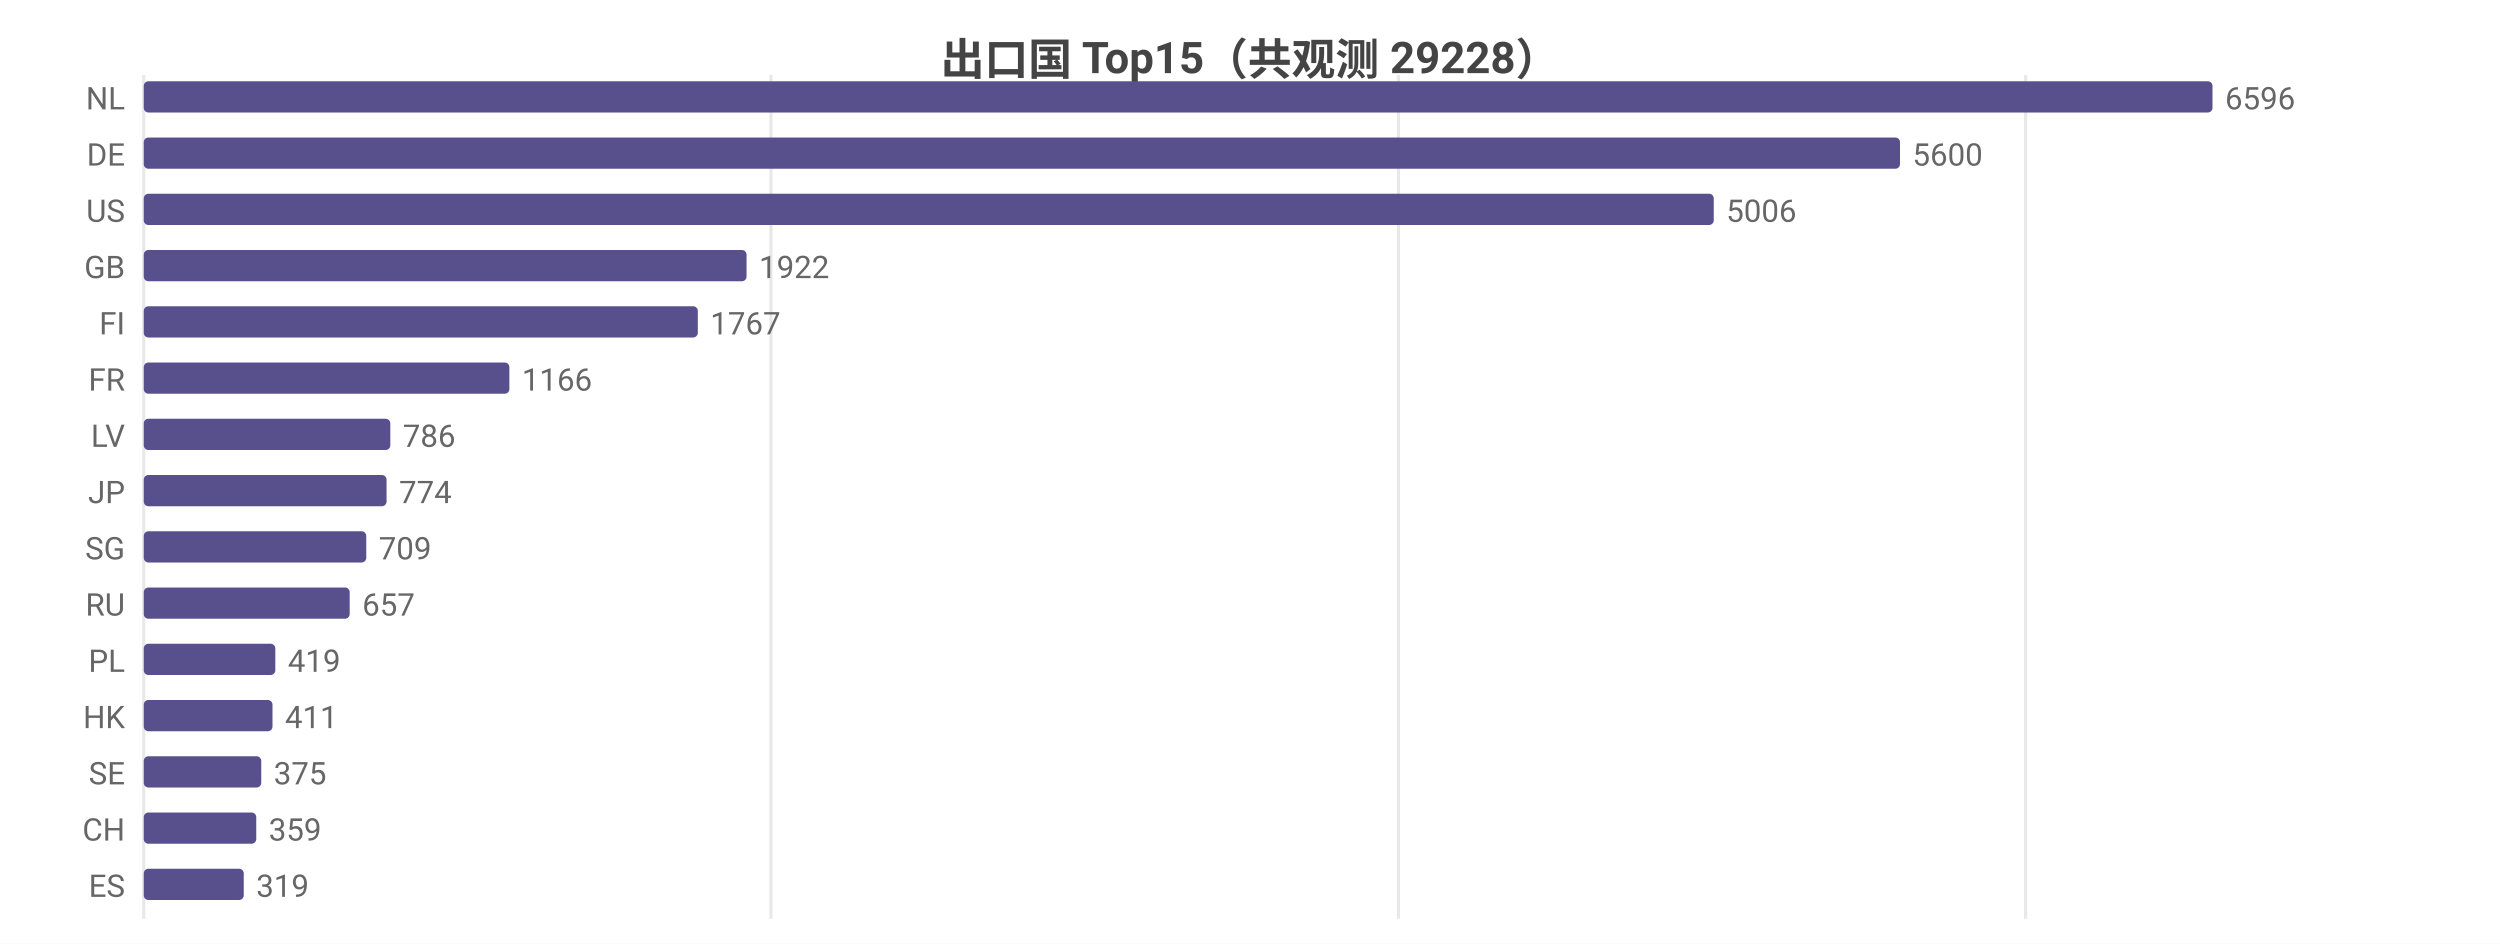
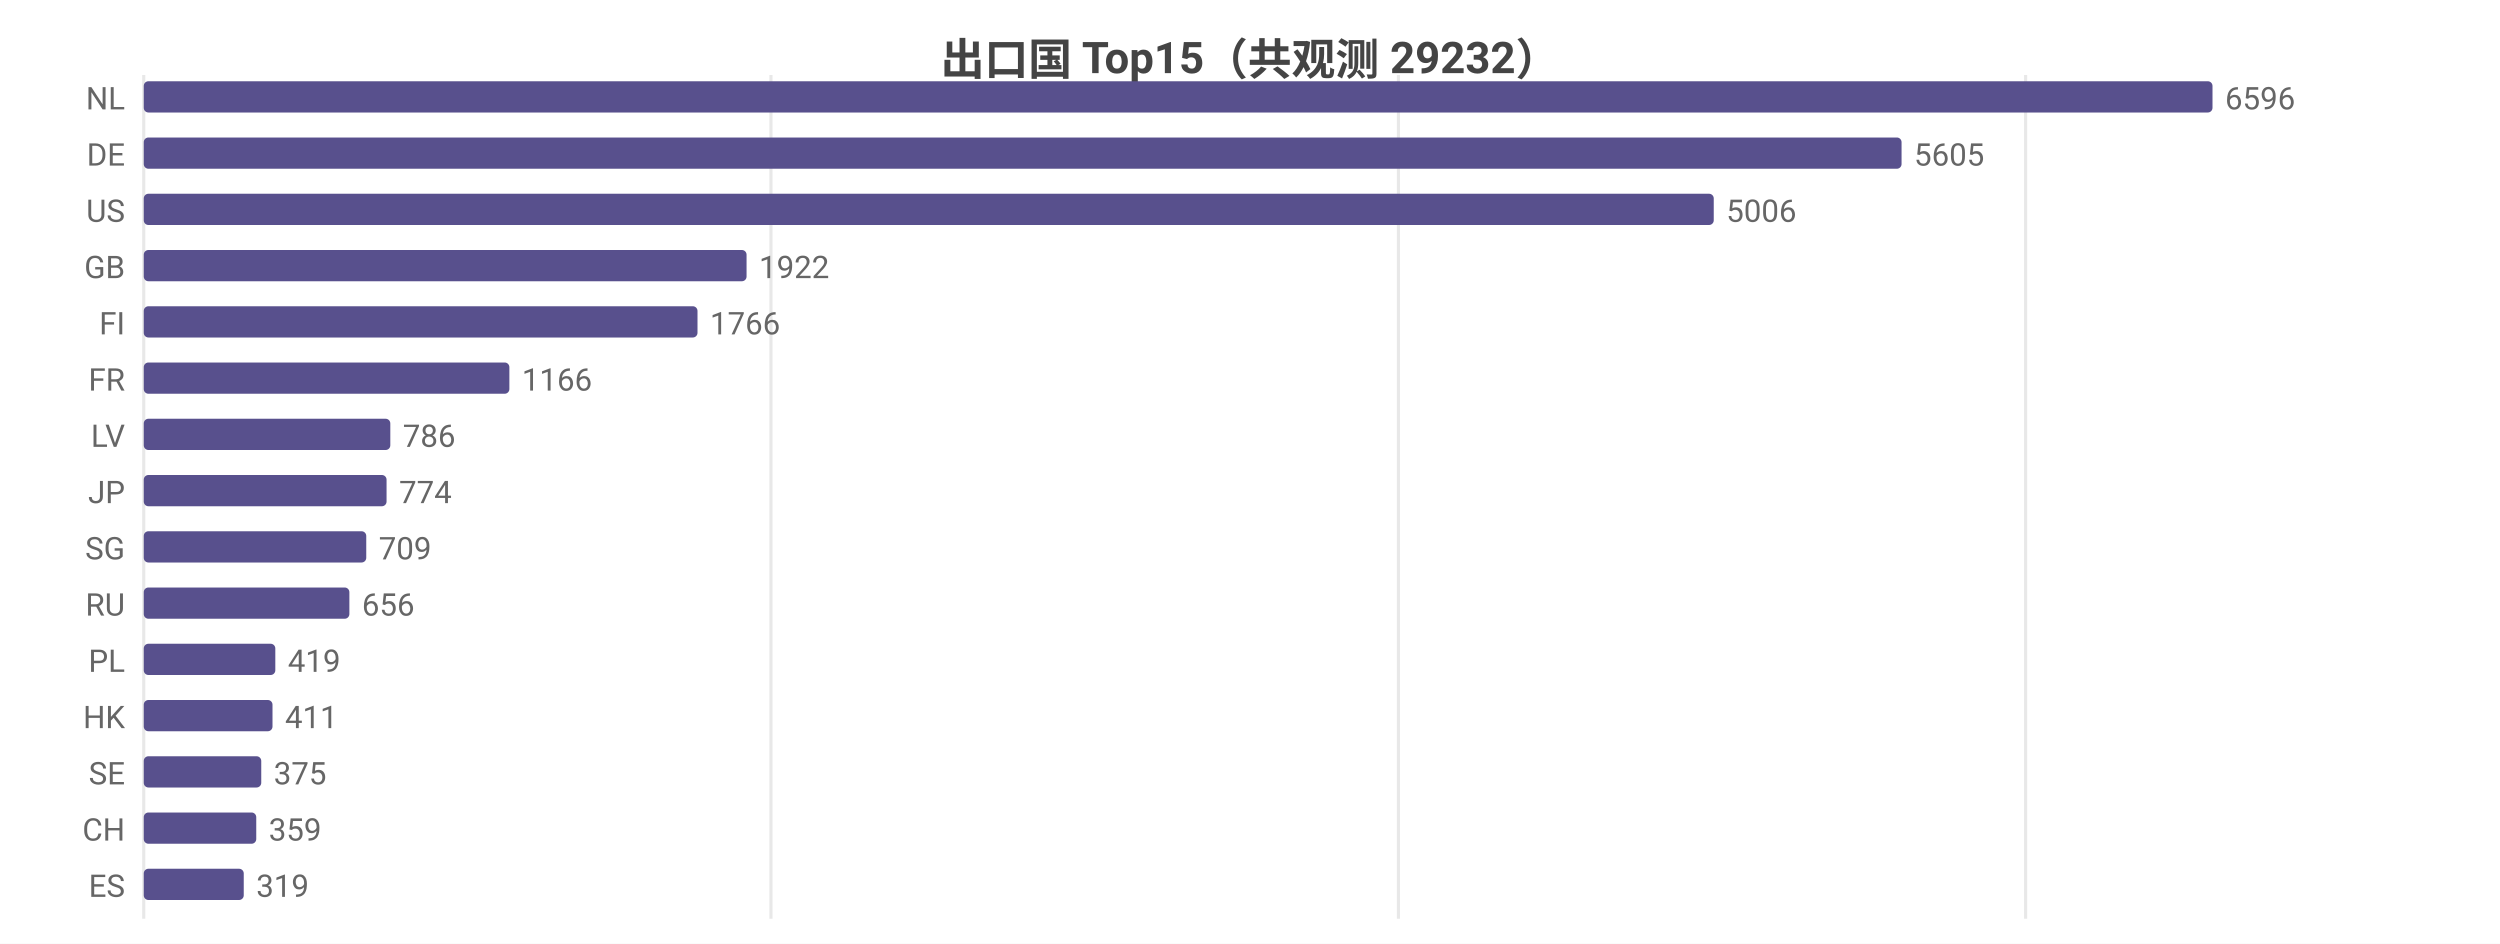
<svg xmlns="http://www.w3.org/2000/svg" width="800" height="302" viewBox="0 0 800 302">
  <rect width="800" height="302" fill="#ffffff" />
  <style>text{font-family:system-ui,-apple-system,'Segoe UI',Roboto,'PingFang SC','Microsoft YaHei','Noto Sans CJK SC',sans-serif}.g{stroke:#e8e8e8;stroke-width:1}.a{stroke:#999;stroke-width:1}.t{font-size:10px;fill:#666}.m{font-size:10px;text-anchor:middle;fill:#666}.e{font-size:10px;text-anchor:end;fill:#666}.l{font-size:11px;fill:#333}.tt{font-size:14px;font-weight:600;text-anchor:middle;fill:#444}.em{font-size:13px;text-anchor:middle;fill:#999}</style>
-   <text class="tt" x="400.0" y="24">出口国 Top15（共观测 29228）</text>
+   <text class="tt" x="400.0" y="24">出口国 Top15（共观测 29232）</text>
  <line class="g" x1="46" y1="24" x2="46" y2="294" />
  <line class="g" x1="246.7" y1="24" x2="246.7" y2="294" />
  <line class="g" x1="447.5" y1="24" x2="447.5" y2="294" />
  <line class="g" x1="648.2" y1="24" x2="648.2" y2="294" />
  <text class="e" x="40" y="35">NL</text>
  <rect x="46" y="26" width="662" height="10" fill="#58508d" rx="1.5" />
  <text class="t" x="712" y="35">6596</text>
  <text class="e" x="40" y="53">DE</text>
-   <rect x="46" y="44" width="562.0" height="10" fill="#58508d" rx="1.5" />
-   <text class="t" x="612.0" y="53">5600</text>
+   <rect x="46" y="44" width="562.5" height="10" fill="#58508d" rx="1.5" />
+   <text class="t" x="612.5" y="53">5605</text>
  <text class="e" x="40" y="71">US</text>
  <rect x="46" y="62" width="502.4" height="10" fill="#58508d" rx="1.5" />
  <text class="t" x="552.4" y="71">5006</text>
  <text class="e" x="40" y="89">GB</text>
  <rect x="46" y="80" width="192.9" height="10" fill="#58508d" rx="1.5" />
  <text class="t" x="242.9" y="89">1922</text>
  <text class="e" x="40" y="107">FI</text>
-   <rect x="46" y="98" width="177.3" height="10" fill="#58508d" rx="1.5" />
-   <text class="t" x="227.3" y="107">1767</text>
+   <rect x="46" y="98" width="177.2" height="10" fill="#58508d" rx="1.5" />
+   <text class="t" x="227.2" y="107">1766</text>
  <text class="e" x="40" y="125">FR</text>
  <rect x="46" y="116" width="117.0" height="10" fill="#58508d" rx="1.5" />
  <text class="t" x="167.0" y="125">1166</text>
  <text class="e" x="40" y="143">LV</text>
  <rect x="46" y="134" width="78.9" height="10" fill="#58508d" rx="1.5" />
  <text class="t" x="128.9" y="143">786</text>
  <text class="e" x="40" y="161">JP</text>
  <rect x="46" y="152" width="77.7" height="10" fill="#58508d" rx="1.5" />
  <text class="t" x="127.7" y="161">774</text>
  <text class="e" x="40" y="179">SG</text>
  <rect x="46" y="170" width="71.2" height="10" fill="#58508d" rx="1.5" />
  <text class="t" x="121.2" y="179">709</text>
  <text class="e" x="40" y="197">RU</text>
-   <rect x="46" y="188" width="65.9" height="10" fill="#58508d" rx="1.5" />
-   <text class="t" x="115.9" y="197">657</text>
+   <rect x="46" y="188" width="65.8" height="10" fill="#58508d" rx="1.5" />
+   <text class="t" x="115.8" y="197">656</text>
  <text class="e" x="40" y="215">PL</text>
  <rect x="46" y="206" width="42.1" height="10" fill="#58508d" rx="1.5" />
  <text class="t" x="92.1" y="215">419</text>
  <text class="e" x="40" y="233">HK</text>
  <rect x="46" y="224" width="41.2" height="10" fill="#58508d" rx="1.5" />
  <text class="t" x="91.2" y="233">411</text>
  <text class="e" x="40" y="251">SE</text>
  <rect x="46" y="242" width="37.6" height="10" fill="#58508d" rx="1.5" />
  <text class="t" x="87.6" y="251">375</text>
  <text class="e" x="40" y="269">CH</text>
  <rect x="46" y="260" width="36.0" height="10" fill="#58508d" rx="1.5" />
  <text class="t" x="86.0" y="269">359</text>
  <text class="e" x="40" y="287">ES</text>
  <rect x="46" y="278" width="32.0" height="10" fill="#58508d" rx="1.5" />
  <text class="t" x="82.0" y="287">319</text>
</svg>
